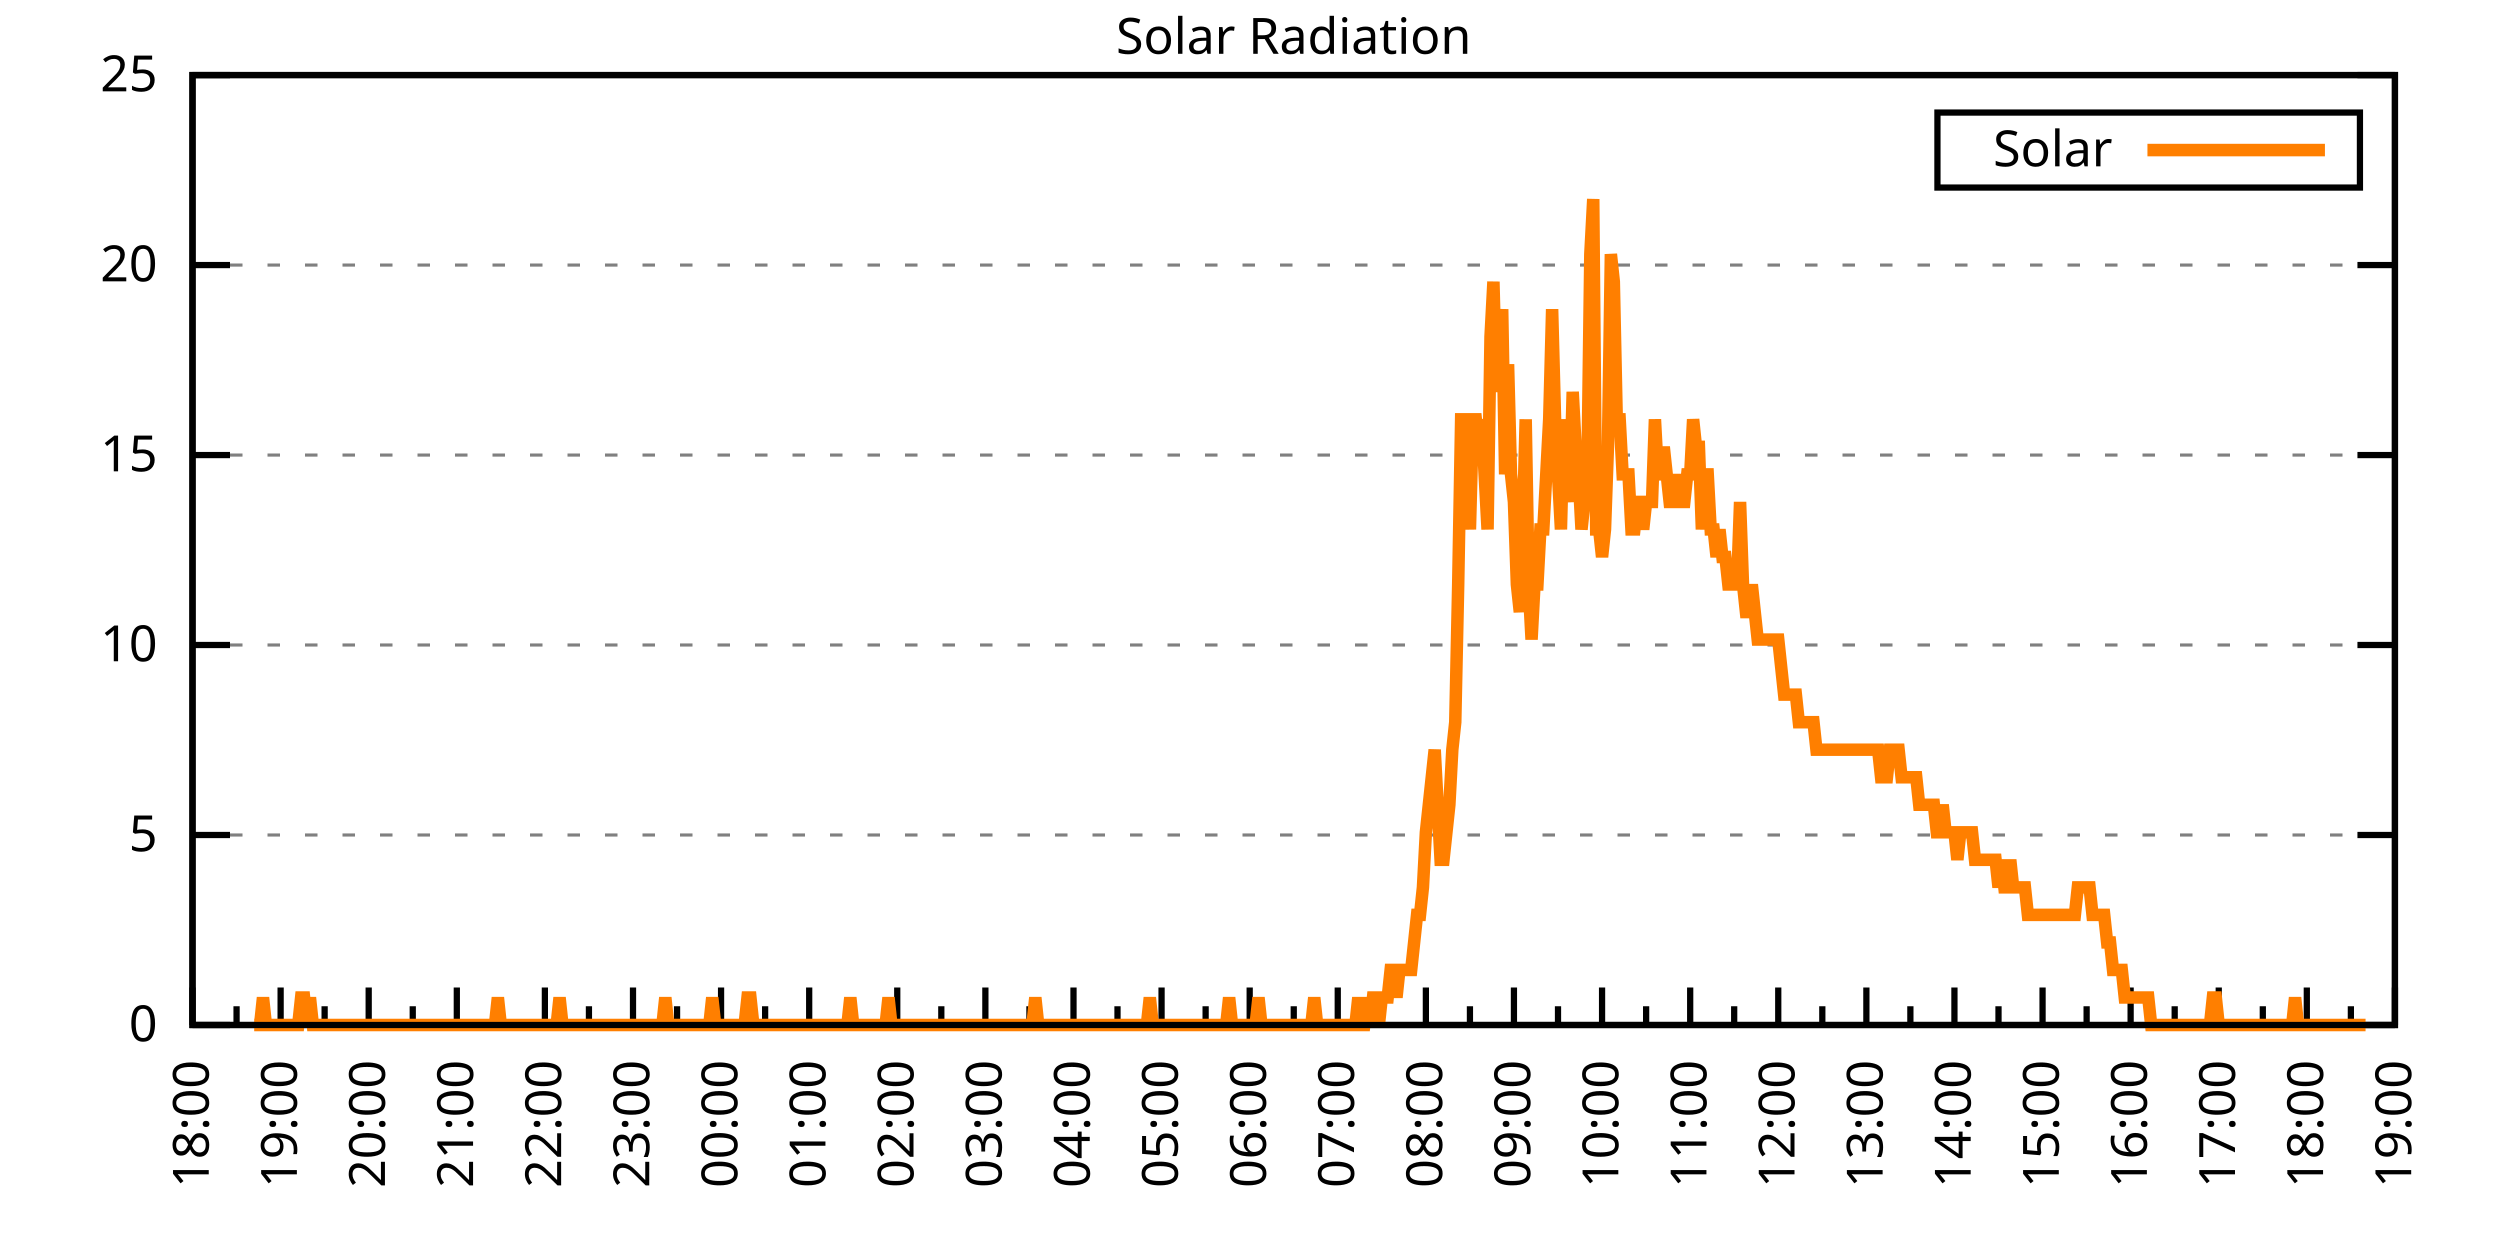
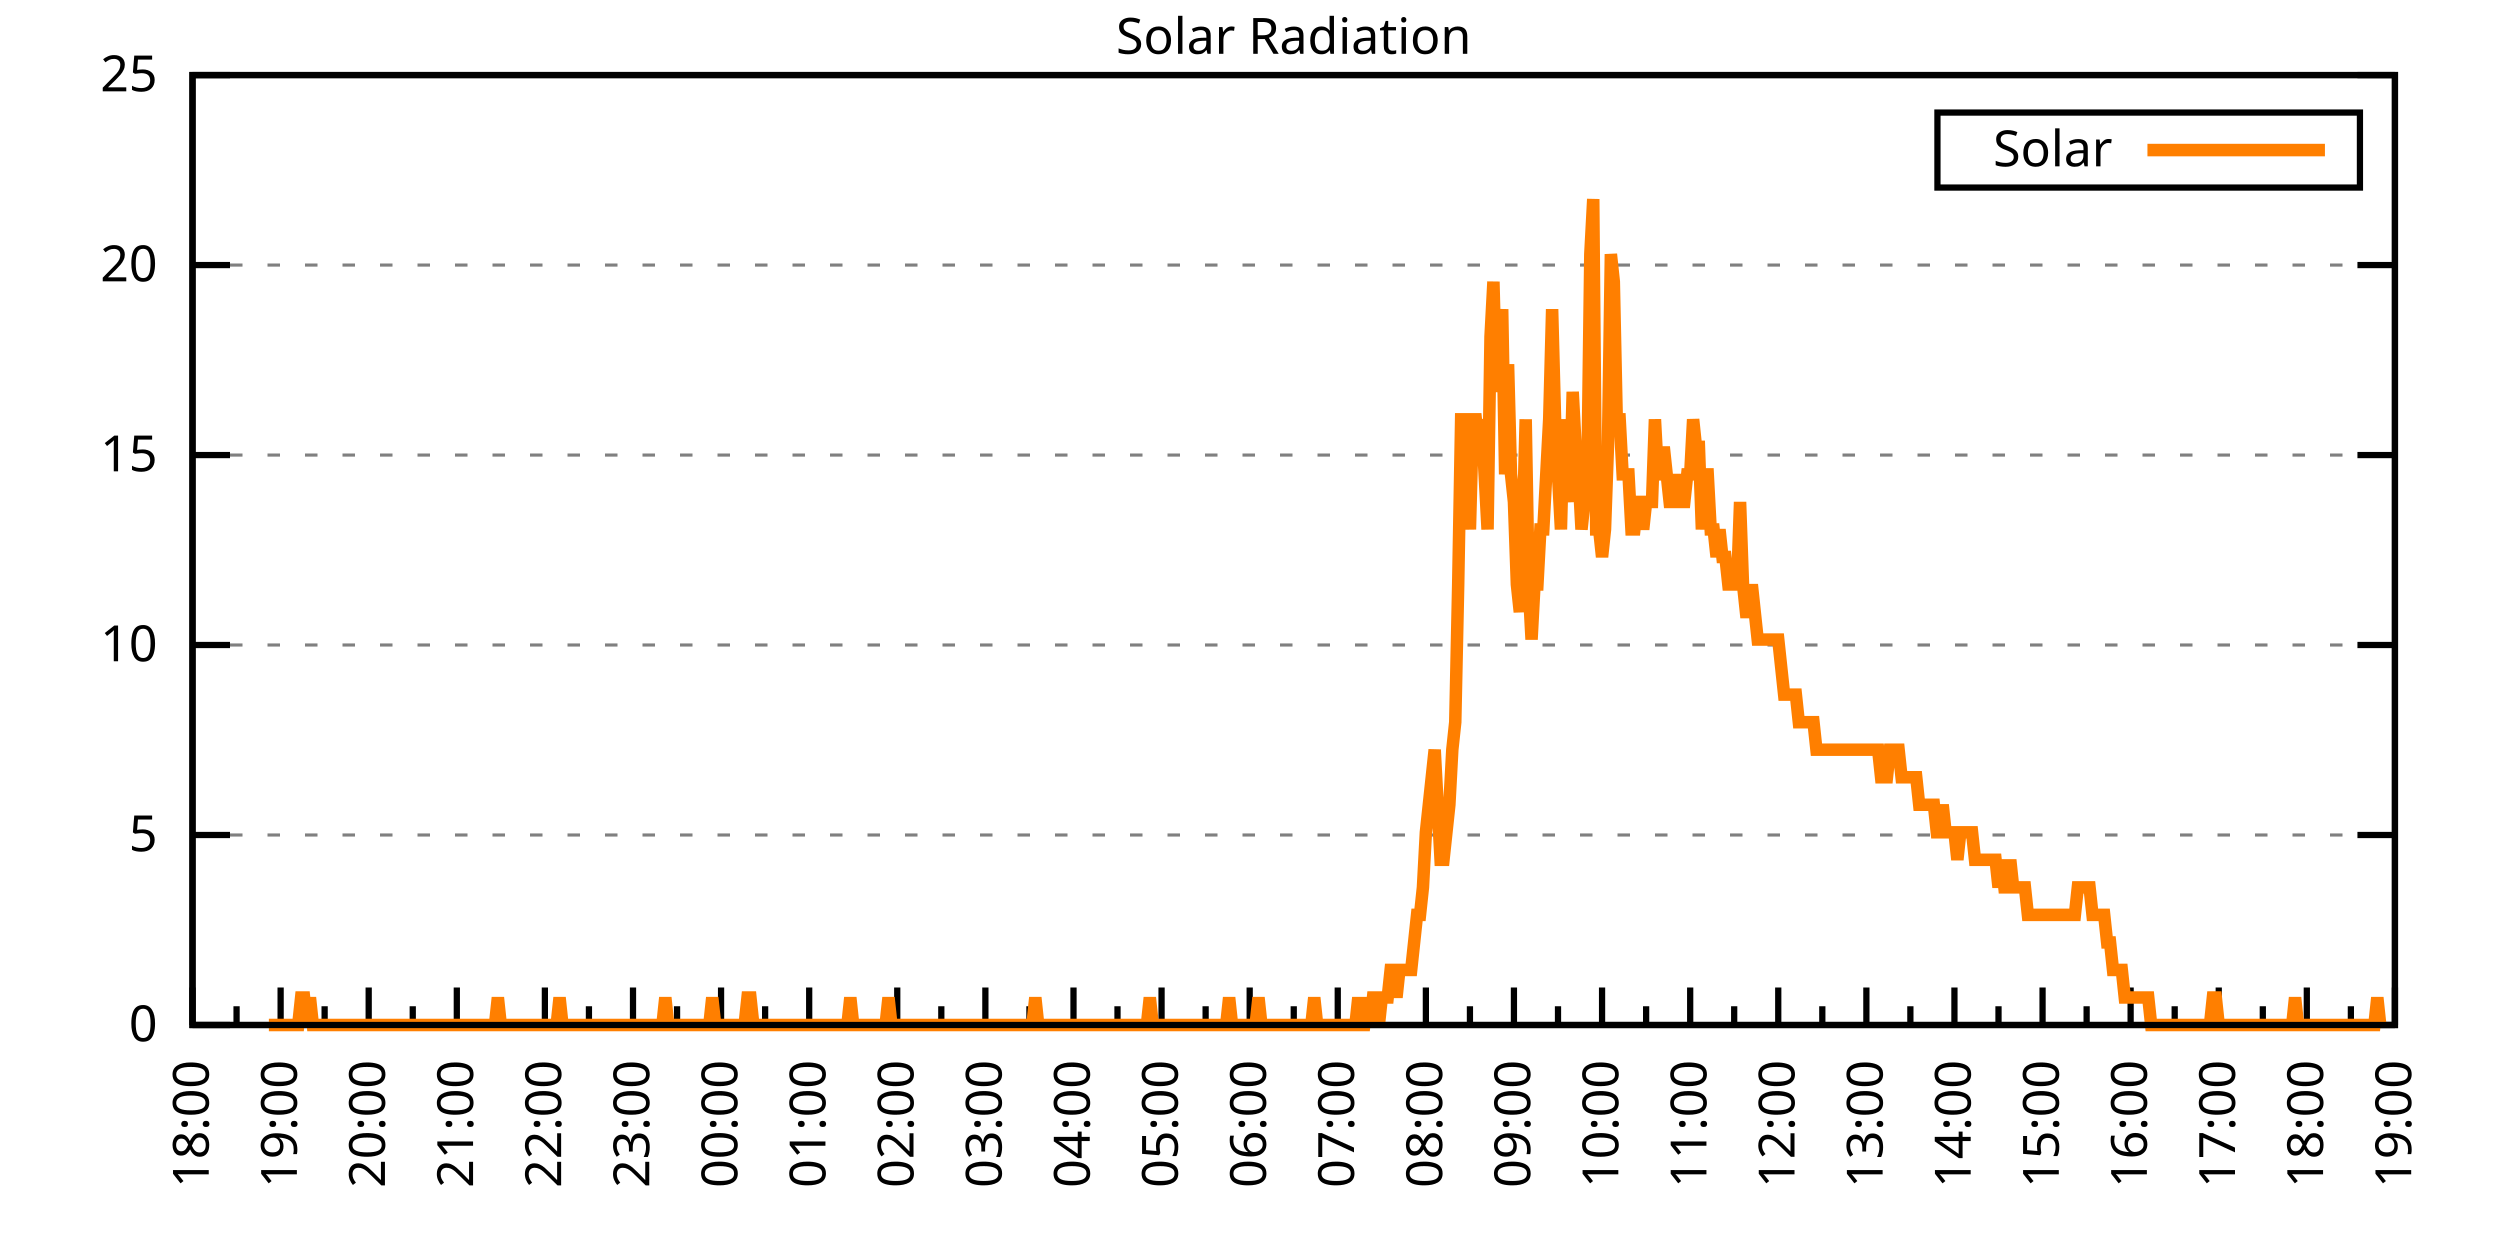
<svg xmlns="http://www.w3.org/2000/svg" xmlns:xlink="http://www.w3.org/1999/xlink" width="400" height="200" viewBox="0 0 400 200">
  <g id="gnuplot_canvas">
    <rect x="0" y="0" width="400" height="200" fill="none" />
    <defs>
      <circle id="gpDot" r="0.5" stroke-width="0.5" stroke="currentColor" />
      <path id="gpPt0" stroke-width="0.333" stroke="currentColor" d="M-1,0 h2 M0,-1 v2" />
      <path id="gpPt1" stroke-width="0.333" stroke="currentColor" d="M-1,-1 L1,1 M1,-1 L-1,1" />
      <path id="gpPt2" stroke-width="0.333" stroke="currentColor" d="M-1,0 L1,0 M0,-1 L0,1 M-1,-1 L1,1 M-1,1 L1,-1" />
      <rect id="gpPt3" stroke-width="0.333" stroke="currentColor" x="-1" y="-1" width="2" height="2" />
      <rect id="gpPt4" stroke-width="0.333" stroke="currentColor" fill="currentColor" x="-1" y="-1" width="2" height="2" />
      <circle id="gpPt5" stroke-width="0.333" stroke="currentColor" cx="0" cy="0" r="1" />
      <use xlink:href="#gpPt5" id="gpPt6" fill="currentColor" stroke="none" />
      <path id="gpPt7" stroke-width="0.333" stroke="currentColor" d="M0,-1.33 L-1.33,0.67 L1.33,0.67 z" />
      <use xlink:href="#gpPt7" id="gpPt8" fill="currentColor" stroke="none" />
      <use xlink:href="#gpPt7" id="gpPt9" stroke="currentColor" transform="rotate(180)" />
      <use xlink:href="#gpPt9" id="gpPt10" fill="currentColor" stroke="none" />
      <use xlink:href="#gpPt3" id="gpPt11" stroke="currentColor" transform="rotate(45)" />
      <use xlink:href="#gpPt11" id="gpPt12" fill="currentColor" stroke="none" />
      <path id="gpPt13" stroke-width="0.333" stroke="currentColor" d="M0,1.330 L1.265,0.411 L0.782,-1.067 L-0.782,-1.076 L-1.265,0.411 z" />
      <use xlink:href="#gpPt13" id="gpPt14" fill="currentColor" stroke="none" />
      <filter id="textbox" filterUnits="objectBoundingBox" x="0" y="0" height="1" width="1">
        <feFlood flood-color="white" flood-opacity="1" result="bgnd" />
        <feComposite in="SourceGraphic" in2="bgnd" operator="atop" />
      </filter>
      <filter id="greybox" filterUnits="objectBoundingBox" x="0" y="0" height="1" width="1">
        <feFlood flood-color="lightgrey" flood-opacity="1" result="grey" />
        <feComposite in="SourceGraphic" in2="grey" operator="atop" />
      </filter>
    </defs>
    <g fill="none" color="white" stroke="currentColor" stroke-width="1.00" stroke-linecap="butt" stroke-linejoin="miter">
</g>
    <g fill="none" color="black" stroke="currentColor" stroke-width="1.00" stroke-linecap="butt" stroke-linejoin="miter">
      <g stroke="none" shape-rendering="crispEdges">
        <polygon fill="rgb(255, 255, 255)" points="30.80,164.00 383.18,164.00 383.18,12.02 30.80,12.02 " />
      </g>
    </g>
    <g fill="none" color="black" stroke="currentColor" stroke-width="1.00" stroke-linecap="butt" stroke-linejoin="miter">
</g>
    <g fill="none" color="black" stroke="black" stroke-width="0.50" stroke-linecap="butt" stroke-linejoin="miter">
</g>
    <g fill="none" color="gray" stroke="currentColor" stroke-width="0.50" stroke-linecap="butt" stroke-linejoin="miter">
      <path stroke="gray" stroke-dasharray="2,4" class="gridline" d="M30.80,164.00 L383.19,164.00  " />
    </g>
    <g fill="none" color="gray" stroke="gray" stroke-width="1.00" stroke-linecap="butt" stroke-linejoin="miter">
</g>
    <g fill="none" color="black" stroke="currentColor" stroke-width="1.00" stroke-linecap="butt" stroke-linejoin="miter">
      <path stroke="black" d="M30.80,164.00 L36.80,164.00 M383.19,164.00 L377.19,164.00  " />
      <g transform="translate(25.20,166.60)" stroke="none" fill="black" font-family="Sans" font-size="8.00" text-anchor="end">
        <text>
          <tspan font-family="Sans"> 0</tspan>
        </text>
      </g>
    </g>
    <g fill="none" color="black" stroke="currentColor" stroke-width="1.00" stroke-linecap="butt" stroke-linejoin="miter">
</g>
    <g fill="none" color="black" stroke="black" stroke-width="0.50" stroke-linecap="butt" stroke-linejoin="miter">
</g>
    <g fill="none" color="gray" stroke="currentColor" stroke-width="0.50" stroke-linecap="butt" stroke-linejoin="miter">
      <path stroke="gray" stroke-dasharray="2,4" class="gridline" d="M30.80,133.60 L383.19,133.60  " />
    </g>
    <g fill="none" color="gray" stroke="gray" stroke-width="1.00" stroke-linecap="butt" stroke-linejoin="miter">
</g>
    <g fill="none" color="black" stroke="currentColor" stroke-width="1.00" stroke-linecap="butt" stroke-linejoin="miter">
      <path stroke="black" d="M30.80,133.60 L36.80,133.60 M383.19,133.60 L377.19,133.60  " />
      <g transform="translate(25.20,136.20)" stroke="none" fill="black" font-family="Sans" font-size="8.00" text-anchor="end">
        <text>
          <tspan font-family="Sans"> 5</tspan>
        </text>
      </g>
    </g>
    <g fill="none" color="black" stroke="currentColor" stroke-width="1.00" stroke-linecap="butt" stroke-linejoin="miter">
</g>
    <g fill="none" color="black" stroke="black" stroke-width="0.50" stroke-linecap="butt" stroke-linejoin="miter">
</g>
    <g fill="none" color="gray" stroke="currentColor" stroke-width="0.50" stroke-linecap="butt" stroke-linejoin="miter">
      <path stroke="gray" stroke-dasharray="2,4" class="gridline" d="M30.80,103.20 L383.19,103.20  " />
    </g>
    <g fill="none" color="gray" stroke="gray" stroke-width="1.00" stroke-linecap="butt" stroke-linejoin="miter">
</g>
    <g fill="none" color="black" stroke="currentColor" stroke-width="1.00" stroke-linecap="butt" stroke-linejoin="miter">
      <path stroke="black" d="M30.80,103.20 L36.80,103.20 M383.19,103.20 L377.19,103.20  " />
      <g transform="translate(25.20,105.80)" stroke="none" fill="black" font-family="Sans" font-size="8.00" text-anchor="end">
        <text>
          <tspan font-family="Sans"> 10</tspan>
        </text>
      </g>
    </g>
    <g fill="none" color="black" stroke="currentColor" stroke-width="1.00" stroke-linecap="butt" stroke-linejoin="miter">
</g>
    <g fill="none" color="black" stroke="black" stroke-width="0.50" stroke-linecap="butt" stroke-linejoin="miter">
</g>
    <g fill="none" color="gray" stroke="currentColor" stroke-width="0.50" stroke-linecap="butt" stroke-linejoin="miter">
      <path stroke="gray" stroke-dasharray="2,4" class="gridline" d="M30.80,72.81 L383.19,72.81  " />
    </g>
    <g fill="none" color="gray" stroke="gray" stroke-width="1.00" stroke-linecap="butt" stroke-linejoin="miter">
</g>
    <g fill="none" color="black" stroke="currentColor" stroke-width="1.00" stroke-linecap="butt" stroke-linejoin="miter">
      <path stroke="black" d="M30.80,72.81 L36.80,72.81 M383.19,72.81 L377.19,72.81  " />
      <g transform="translate(25.20,75.41)" stroke="none" fill="black" font-family="Sans" font-size="8.00" text-anchor="end">
        <text>
          <tspan font-family="Sans"> 15</tspan>
        </text>
      </g>
    </g>
    <g fill="none" color="black" stroke="currentColor" stroke-width="1.00" stroke-linecap="butt" stroke-linejoin="miter">
</g>
    <g fill="none" color="black" stroke="black" stroke-width="0.50" stroke-linecap="butt" stroke-linejoin="miter">
</g>
    <g fill="none" color="gray" stroke="currentColor" stroke-width="0.50" stroke-linecap="butt" stroke-linejoin="miter">
      <path stroke="gray" stroke-dasharray="2,4" class="gridline" d="M30.80,42.41 L383.19,42.41  " />
    </g>
    <g fill="none" color="gray" stroke="gray" stroke-width="1.00" stroke-linecap="butt" stroke-linejoin="miter">
</g>
    <g fill="none" color="black" stroke="currentColor" stroke-width="1.00" stroke-linecap="butt" stroke-linejoin="miter">
      <path stroke="black" d="M30.80,42.41 L36.80,42.41 M383.19,42.41 L377.19,42.41  " />
      <g transform="translate(25.20,45.01)" stroke="none" fill="black" font-family="Sans" font-size="8.00" text-anchor="end">
        <text>
          <tspan font-family="Sans"> 20</tspan>
        </text>
      </g>
    </g>
    <g fill="none" color="black" stroke="currentColor" stroke-width="1.00" stroke-linecap="butt" stroke-linejoin="miter">
</g>
    <g fill="none" color="black" stroke="black" stroke-width="0.50" stroke-linecap="butt" stroke-linejoin="miter">
</g>
    <g fill="none" color="gray" stroke="currentColor" stroke-width="0.50" stroke-linecap="butt" stroke-linejoin="miter">
      <path stroke="gray" stroke-dasharray="2,4" class="gridline" d="M30.80,12.01 L383.19,12.01  " />
    </g>
    <g fill="none" color="gray" stroke="gray" stroke-width="1.00" stroke-linecap="butt" stroke-linejoin="miter">
</g>
    <g fill="none" color="black" stroke="currentColor" stroke-width="1.00" stroke-linecap="butt" stroke-linejoin="miter">
      <path stroke="black" d="M30.80,12.01 L36.80,12.01 M383.19,12.01 L377.19,12.01  " />
      <g transform="translate(25.20,14.61)" stroke="none" fill="black" font-family="Sans" font-size="8.00" text-anchor="end">
        <text>
          <tspan font-family="Sans"> 25</tspan>
        </text>
      </g>
    </g>
    <g fill="none" color="black" stroke="currentColor" stroke-width="1.00" stroke-linecap="butt" stroke-linejoin="miter">
      <path stroke="black" d="M30.80,164.00 L30.80,158.00  " />
      <g transform="translate(33.40,169.60) rotate(270)" stroke="none" fill="black" font-family="Sans" font-size="8.00" text-anchor="end">
        <text>
          <tspan font-family="Sans">18:00</tspan>
        </text>
      </g>
    </g>
    <g fill="none" color="black" stroke="currentColor" stroke-width="1.00" stroke-linecap="butt" stroke-linejoin="miter">
      <path stroke="black" d="M37.85,164.00 L37.85,161.00 M44.90,164.00 L44.90,158.00  " />
      <g transform="translate(47.50,169.60) rotate(270)" stroke="none" fill="black" font-family="Sans" font-size="8.00" text-anchor="end">
        <text>
          <tspan font-family="Sans">19:00</tspan>
        </text>
      </g>
    </g>
    <g fill="none" color="black" stroke="currentColor" stroke-width="1.00" stroke-linecap="butt" stroke-linejoin="miter">
      <path stroke="black" d="M51.94,164.00 L51.94,161.00 M58.99,164.00 L58.99,158.00  " />
      <g transform="translate(61.59,169.60) rotate(270)" stroke="none" fill="black" font-family="Sans" font-size="8.00" text-anchor="end">
        <text>
          <tspan font-family="Sans">20:00</tspan>
        </text>
      </g>
    </g>
    <g fill="none" color="black" stroke="currentColor" stroke-width="1.00" stroke-linecap="butt" stroke-linejoin="miter">
      <path stroke="black" d="M66.04,164.00 L66.04,161.00 M73.09,164.00 L73.09,158.00  " />
      <g transform="translate(75.69,169.60) rotate(270)" stroke="none" fill="black" font-family="Sans" font-size="8.00" text-anchor="end">
        <text>
          <tspan font-family="Sans">21:00</tspan>
        </text>
      </g>
    </g>
    <g fill="none" color="black" stroke="currentColor" stroke-width="1.00" stroke-linecap="butt" stroke-linejoin="miter">
      <path stroke="black" d="M80.13,164.00 L80.13,161.00 M87.18,164.00 L87.18,158.00  " />
      <g transform="translate(89.78,169.60) rotate(270)" stroke="none" fill="black" font-family="Sans" font-size="8.00" text-anchor="end">
        <text>
          <tspan font-family="Sans">22:00</tspan>
        </text>
      </g>
    </g>
    <g fill="none" color="black" stroke="currentColor" stroke-width="1.00" stroke-linecap="butt" stroke-linejoin="miter">
      <path stroke="black" d="M94.23,164.00 L94.23,161.00 M101.28,164.00 L101.28,158.00  " />
      <g transform="translate(103.88,169.60) rotate(270)" stroke="none" fill="black" font-family="Sans" font-size="8.00" text-anchor="end">
        <text>
          <tspan font-family="Sans">23:00</tspan>
        </text>
      </g>
    </g>
    <g fill="none" color="black" stroke="currentColor" stroke-width="1.00" stroke-linecap="butt" stroke-linejoin="miter">
      <path stroke="black" d="M108.33,164.00 L108.33,161.00 M115.37,164.00 L115.37,158.00  " />
      <g transform="translate(117.97,169.60) rotate(270)" stroke="none" fill="black" font-family="Sans" font-size="8.00" text-anchor="end">
        <text>
          <tspan font-family="Sans">00:00</tspan>
        </text>
      </g>
    </g>
    <g fill="none" color="black" stroke="currentColor" stroke-width="1.00" stroke-linecap="butt" stroke-linejoin="miter">
      <path stroke="black" d="M122.42,164.00 L122.42,161.00 M129.47,164.00 L129.47,158.00  " />
      <g transform="translate(132.07,169.60) rotate(270)" stroke="none" fill="black" font-family="Sans" font-size="8.00" text-anchor="end">
        <text>
          <tspan font-family="Sans">01:00</tspan>
        </text>
      </g>
    </g>
    <g fill="none" color="black" stroke="currentColor" stroke-width="1.00" stroke-linecap="butt" stroke-linejoin="miter">
      <path stroke="black" d="M136.52,164.00 L136.52,161.00 M143.56,164.00 L143.56,158.00  " />
      <g transform="translate(146.16,169.60) rotate(270)" stroke="none" fill="black" font-family="Sans" font-size="8.00" text-anchor="end">
        <text>
          <tspan font-family="Sans">02:00</tspan>
        </text>
      </g>
    </g>
    <g fill="none" color="black" stroke="currentColor" stroke-width="1.00" stroke-linecap="butt" stroke-linejoin="miter">
      <path stroke="black" d="M150.61,164.00 L150.61,161.00 M157.66,164.00 L157.66,158.00  " />
      <g transform="translate(160.26,169.60) rotate(270)" stroke="none" fill="black" font-family="Sans" font-size="8.00" text-anchor="end">
        <text>
          <tspan font-family="Sans">03:00</tspan>
        </text>
      </g>
    </g>
    <g fill="none" color="black" stroke="currentColor" stroke-width="1.00" stroke-linecap="butt" stroke-linejoin="miter">
      <path stroke="black" d="M164.71,164.00 L164.71,161.00 M171.76,164.00 L171.76,158.00  " />
      <g transform="translate(174.36,169.60) rotate(270)" stroke="none" fill="black" font-family="Sans" font-size="8.00" text-anchor="end">
        <text>
          <tspan font-family="Sans">04:00</tspan>
        </text>
      </g>
    </g>
    <g fill="none" color="black" stroke="currentColor" stroke-width="1.00" stroke-linecap="butt" stroke-linejoin="miter">
      <path stroke="black" d="M178.80,164.00 L178.80,161.00 M185.85,164.00 L185.85,158.00  " />
      <g transform="translate(188.45,169.60) rotate(270)" stroke="none" fill="black" font-family="Sans" font-size="8.00" text-anchor="end">
        <text>
          <tspan font-family="Sans">05:00</tspan>
        </text>
      </g>
    </g>
    <g fill="none" color="black" stroke="currentColor" stroke-width="1.00" stroke-linecap="butt" stroke-linejoin="miter">
      <path stroke="black" d="M192.90,164.00 L192.90,161.00 M199.95,164.00 L199.95,158.00  " />
      <g transform="translate(202.55,169.60) rotate(270)" stroke="none" fill="black" font-family="Sans" font-size="8.00" text-anchor="end">
        <text>
          <tspan font-family="Sans">06:00</tspan>
        </text>
      </g>
    </g>
    <g fill="none" color="black" stroke="currentColor" stroke-width="1.00" stroke-linecap="butt" stroke-linejoin="miter">
      <path stroke="black" d="M207.00,164.00 L207.00,161.00 M214.04,164.00 L214.04,158.00  " />
      <g transform="translate(216.64,169.60) rotate(270)" stroke="none" fill="black" font-family="Sans" font-size="8.00" text-anchor="end">
        <text>
          <tspan font-family="Sans">07:00</tspan>
        </text>
      </g>
    </g>
    <g fill="none" color="black" stroke="currentColor" stroke-width="1.00" stroke-linecap="butt" stroke-linejoin="miter">
      <path stroke="black" d="M221.09,164.00 L221.09,161.00 M228.14,164.00 L228.14,158.00  " />
      <g transform="translate(230.74,169.60) rotate(270)" stroke="none" fill="black" font-family="Sans" font-size="8.00" text-anchor="end">
        <text>
          <tspan font-family="Sans">08:00</tspan>
        </text>
      </g>
    </g>
    <g fill="none" color="black" stroke="currentColor" stroke-width="1.00" stroke-linecap="butt" stroke-linejoin="miter">
      <path stroke="black" d="M235.19,164.00 L235.19,161.00 M242.23,164.00 L242.23,158.00  " />
      <g transform="translate(244.83,169.60) rotate(270)" stroke="none" fill="black" font-family="Sans" font-size="8.00" text-anchor="end">
        <text>
          <tspan font-family="Sans">09:00</tspan>
        </text>
      </g>
    </g>
    <g fill="none" color="black" stroke="currentColor" stroke-width="1.00" stroke-linecap="butt" stroke-linejoin="miter">
      <path stroke="black" d="M249.28,164.00 L249.28,161.00 M256.33,164.00 L256.33,158.00  " />
      <g transform="translate(258.93,169.60) rotate(270)" stroke="none" fill="black" font-family="Sans" font-size="8.00" text-anchor="end">
        <text>
          <tspan font-family="Sans">10:00</tspan>
        </text>
      </g>
    </g>
    <g fill="none" color="black" stroke="currentColor" stroke-width="1.00" stroke-linecap="butt" stroke-linejoin="miter">
      <path stroke="black" d="M263.38,164.00 L263.38,161.00 M270.43,164.00 L270.43,158.00  " />
      <g transform="translate(273.03,169.60) rotate(270)" stroke="none" fill="black" font-family="Sans" font-size="8.00" text-anchor="end">
        <text>
          <tspan font-family="Sans">11:00</tspan>
        </text>
      </g>
    </g>
    <g fill="none" color="black" stroke="currentColor" stroke-width="1.00" stroke-linecap="butt" stroke-linejoin="miter">
      <path stroke="black" d="M277.47,164.00 L277.47,161.00 M284.52,164.00 L284.52,158.00  " />
      <g transform="translate(287.12,169.60) rotate(270)" stroke="none" fill="black" font-family="Sans" font-size="8.00" text-anchor="end">
        <text>
          <tspan font-family="Sans">12:00</tspan>
        </text>
      </g>
    </g>
    <g fill="none" color="black" stroke="currentColor" stroke-width="1.00" stroke-linecap="butt" stroke-linejoin="miter">
      <path stroke="black" d="M291.57,164.00 L291.57,161.00 M298.62,164.00 L298.62,158.00  " />
      <g transform="translate(301.22,169.60) rotate(270)" stroke="none" fill="black" font-family="Sans" font-size="8.00" text-anchor="end">
        <text>
          <tspan font-family="Sans">13:00</tspan>
        </text>
      </g>
    </g>
    <g fill="none" color="black" stroke="currentColor" stroke-width="1.00" stroke-linecap="butt" stroke-linejoin="miter">
      <path stroke="black" d="M305.66,164.00 L305.66,161.00 M312.71,164.00 L312.71,158.00  " />
      <g transform="translate(315.31,169.60) rotate(270)" stroke="none" fill="black" font-family="Sans" font-size="8.00" text-anchor="end">
        <text>
          <tspan font-family="Sans">14:00</tspan>
        </text>
      </g>
    </g>
    <g fill="none" color="black" stroke="currentColor" stroke-width="1.00" stroke-linecap="butt" stroke-linejoin="miter">
      <path stroke="black" d="M319.76,164.00 L319.76,161.00 M326.81,164.00 L326.81,158.00  " />
      <g transform="translate(329.41,169.60) rotate(270)" stroke="none" fill="black" font-family="Sans" font-size="8.00" text-anchor="end">
        <text>
          <tspan font-family="Sans">15:00</tspan>
        </text>
      </g>
    </g>
    <g fill="none" color="black" stroke="currentColor" stroke-width="1.00" stroke-linecap="butt" stroke-linejoin="miter">
      <path stroke="black" d="M333.86,164.00 L333.86,161.00 M340.90,164.00 L340.90,158.00  " />
      <g transform="translate(343.50,169.60) rotate(270)" stroke="none" fill="black" font-family="Sans" font-size="8.00" text-anchor="end">
        <text>
          <tspan font-family="Sans">16:00</tspan>
        </text>
      </g>
    </g>
    <g fill="none" color="black" stroke="currentColor" stroke-width="1.00" stroke-linecap="butt" stroke-linejoin="miter">
      <path stroke="black" d="M347.95,164.00 L347.95,161.00 M355.00,164.00 L355.00,158.00  " />
      <g transform="translate(357.60,169.60) rotate(270)" stroke="none" fill="black" font-family="Sans" font-size="8.00" text-anchor="end">
        <text>
          <tspan font-family="Sans">17:00</tspan>
        </text>
      </g>
    </g>
    <g fill="none" color="black" stroke="currentColor" stroke-width="1.00" stroke-linecap="butt" stroke-linejoin="miter">
      <path stroke="black" d="M362.05,164.00 L362.05,161.00 M369.09,164.00 L369.09,158.00  " />
      <g transform="translate(371.69,169.60) rotate(270)" stroke="none" fill="black" font-family="Sans" font-size="8.00" text-anchor="end">
        <text>
          <tspan font-family="Sans">18:00</tspan>
        </text>
      </g>
    </g>
    <g fill="none" color="black" stroke="currentColor" stroke-width="1.00" stroke-linecap="butt" stroke-linejoin="miter">
      <path stroke="black" d="M376.14,164.00 L376.14,161.00 M383.19,164.00 L383.19,158.00  " />
      <g transform="translate(385.79,169.60) rotate(270)" stroke="none" fill="black" font-family="Sans" font-size="8.00" text-anchor="end">
        <text>
          <tspan font-family="Sans">19:00</tspan>
        </text>
      </g>
    </g>
    <g fill="none" color="black" stroke="currentColor" stroke-width="1.00" stroke-linecap="butt" stroke-linejoin="miter">
</g>
    <g fill="none" color="black" stroke="currentColor" stroke-width="1.00" stroke-linecap="butt" stroke-linejoin="miter">
      <path stroke="black" d="M30.80,12.01 L30.80,164.00 L383.19,164.00 L383.19,12.01 L30.80,12.01 Z  " />
    </g>
    <g fill="none" color="black" stroke="currentColor" stroke-width="1.00" stroke-linecap="butt" stroke-linejoin="miter">
      <g transform="translate(6.80,88.01) rotate(270)" stroke="none" fill="black" font-family="Sans" font-size="8.00" text-anchor="middle">
        <text />
      </g>
    </g>
    <g fill="none" color="black" stroke="currentColor" stroke-width="1.00" stroke-linecap="butt" stroke-linejoin="miter">
</g>
    <g fill="none" color="black" stroke="currentColor" stroke-width="1.00" stroke-linecap="butt" stroke-linejoin="miter">
      <path stroke="black" d="M309.99,30.01 L309.99,18.01 L377.59,18.01 L377.59,30.01 L309.99,30.01 Z  " />
    </g>
    <g id="Solar_Radiation_plot_1">
      <g fill="none" color="white" stroke="black" stroke-width="2.00" stroke-linecap="butt" stroke-linejoin="miter">
</g>
      <g fill="none" color="black" stroke="currentColor" stroke-width="2.00" stroke-linecap="butt" stroke-linejoin="miter">
        <g transform="translate(337.99,26.61)" stroke="none" fill="black" font-family="Sans" font-size="8.00" text-anchor="end">
          <text>
            <tspan font-family="Sans">Solar</tspan>
          </text>
        </g>
      </g>
      <g fill="none" color="black" stroke="currentColor" stroke-width="2.00" stroke-linecap="butt" stroke-linejoin="miter">
-         <path stroke="rgb(255, 127,   0)" d="M343.59,24.01 L371.99,24.01 M40.67,164.00 L41.14,164.00 L41.61,164.00 L42.08,159.60 L42.55,164.00 L43.02,164.00   L43.49,164.00 L43.96,164.00 L44.43,164.00 L44.90,164.00 L45.37,164.00 L45.84,164.00 L46.31,164.00 L46.78,164.00   L47.24,164.00 L47.71,164.00 L48.18,159.60 L48.65,159.60 L49.12,164.00 L49.59,159.60 L50.06,164.00 L50.53,164.00   L51.00,164.00 L51.47,164.00 L51.94,164.00 L52.41,164.00 L52.88,164.00 L53.35,164.00 L53.82,164.00 L54.29,164.00   L54.76,164.00 L55.23,164.00 L55.70,164.00 L56.17,164.00 L56.64,164.00 L57.11,164.00 L57.58,164.00 L58.05,164.00   L58.52,164.00 L58.99,164.00 L59.46,164.00 L59.93,164.00 L60.40,164.00 L60.87,164.00 L61.34,164.00 L61.81,164.00   L62.28,164.00 L62.75,164.00 L63.22,164.00 L63.69,164.00 L64.16,164.00 L64.63,164.00 L65.10,164.00 L65.57,164.00   L66.04,164.00 L66.51,164.00 L66.98,164.00 L67.45,164.00 L67.92,164.00 L68.39,164.00 L68.86,164.00 L69.33,164.00   L69.80,164.00 L70.27,164.00 L70.74,164.00 L71.21,164.00 L71.68,164.00 L72.15,164.00 L72.62,164.00 L73.09,164.00   L73.56,164.00 L74.03,164.00 L74.50,164.00 L74.97,164.00 L75.44,164.00 L75.91,164.00 L76.38,164.00 L76.85,164.00   L77.32,164.00 L77.79,164.00 L78.26,164.00 L78.73,164.00 L79.19,164.00 L79.66,159.60 L80.13,164.00 L80.60,164.00   L81.07,164.00 L81.54,164.00 L82.01,164.00 L82.48,164.00 L82.95,164.00 L83.42,164.00 L83.89,164.00 L84.36,164.00   L84.83,164.00 L85.30,164.00 L85.77,164.00 L86.24,164.00 L86.71,164.00 L87.18,164.00 L87.65,164.00 L88.12,164.00   L88.59,164.00 L89.06,164.00 L89.53,159.60 L90.00,164.00 L90.47,164.00 L90.94,164.00 L91.41,164.00 L91.88,164.00   L92.35,164.00 L92.82,164.00 L93.29,164.00 L93.76,164.00 L94.23,164.00 L94.70,164.00 L95.17,164.00 L95.64,164.00   L96.11,164.00 L96.58,164.00 L97.05,164.00 L97.52,164.00 L97.99,164.00 L98.46,164.00 L98.93,164.00 L99.40,164.00   L99.87,164.00 L100.34,164.00 L100.81,164.00 L101.28,164.00 L101.75,164.00 L102.22,164.00 L102.69,164.00 L103.16,164.00   L103.63,164.00 L104.10,164.00 L104.57,164.00 L105.04,164.00 L105.51,164.00 L105.98,164.00 L106.45,159.60 L106.92,164.00   L107.39,164.00 L107.86,164.00 L108.33,164.00 L108.80,164.00 L109.27,164.00 L109.74,164.00 L110.21,164.00 L110.68,164.00   L111.14,164.00 L111.61,164.00 L112.08,164.00 L112.55,164.00 L113.02,164.00 L113.49,164.00 L113.96,159.60 L114.43,164.00   L114.90,164.00 L115.37,164.00 L115.84,164.00 L116.31,164.00 L116.78,164.00 L117.25,164.00 L117.72,164.00 L118.19,164.00   L118.66,164.00 L119.13,164.00 L119.60,159.60 L120.07,159.60 L120.54,164.00 L121.01,164.00 L121.48,164.00 L121.95,164.00   L122.42,164.00 L122.89,164.00 L123.36,164.00 L123.83,164.00 L124.30,164.00 L124.77,164.00 L125.24,164.00 L125.71,164.00   L126.18,164.00 L126.65,164.00 L127.12,164.00 L127.59,164.00 L128.06,164.00 L128.53,164.00 L129.00,164.00 L129.47,164.00   L129.94,164.00 L130.41,164.00 L130.88,164.00 L131.35,164.00 L131.82,164.00 L132.29,164.00 L132.76,164.00 L133.23,164.00   L133.70,164.00 L134.17,164.00 L134.64,164.00 L135.11,164.00 L135.58,164.00 L136.05,159.60 L136.52,164.00 L136.99,164.00   L137.46,164.00 L137.93,164.00 L138.40,164.00 L138.87,164.00 L139.34,164.00 L139.81,164.00 L140.28,164.00 L140.75,164.00   L141.22,164.00 L141.69,164.00 L142.16,159.60 L142.63,164.00 L143.09,164.00 L143.56,164.00 L144.03,164.00 L144.50,164.00   L144.97,164.00 L145.44,164.00 L145.91,164.00 L146.38,164.00 L146.85,164.00 L147.32,164.00 L147.79,164.00 L148.26,164.00   L148.73,164.00 L149.20,164.00 L149.67,164.00 L150.14,164.00 L150.61,164.00 L151.08,164.00 L151.55,164.00 L152.02,164.00   L152.49,164.00 L152.96,164.00 L153.43,164.00 L153.90,164.00 L154.37,164.00 L154.84,164.00 L155.31,164.00 L155.78,164.00   L156.25,164.00 L156.72,164.00 L157.19,164.00 L157.66,164.00 L158.13,164.00 L158.60,164.00 L159.07,164.00 L159.54,164.00   L160.01,164.00 L160.48,164.00 L160.95,164.00 L161.42,164.00 L161.89,164.00 L162.36,164.00 L162.83,164.00 L163.30,164.00   L163.77,164.00 L164.24,164.00 L164.71,164.00 L165.18,164.00 L165.65,159.60 L166.12,164.00 L166.59,164.00 L167.06,164.00   L167.53,164.00 L168.00,164.00 L168.47,164.00 L168.94,164.00 L169.41,164.00 L169.88,164.00 L170.35,164.00 L170.82,164.00   L171.29,164.00 L171.76,164.00 L172.23,164.00 L172.70,164.00 L173.17,164.00 L173.64,164.00 L174.11,164.00 L174.58,164.00   L175.04,164.00 L175.51,164.00 L175.98,164.00 L176.45,164.00 L176.92,164.00 L177.39,164.00 L177.86,164.00 L178.33,164.00   L178.80,164.00 L179.27,164.00 L179.74,164.00 L180.21,164.00 L180.68,164.00 L181.15,164.00 L181.62,164.00 L182.09,164.00   L182.56,164.00 L183.03,164.00 L183.50,164.00 L183.97,159.60 L184.44,164.00 L184.91,164.00 L185.38,164.00 L185.85,164.00   L186.32,164.00 L186.79,164.00 L187.26,164.00 L187.73,164.00 L188.20,164.00 L188.67,164.00 L189.14,164.00 L189.61,164.00   L190.08,164.00 L190.55,164.00 L191.02,164.00 L191.49,164.00 L191.96,164.00 L192.43,164.00 L192.90,164.00 L193.37,164.00   L193.84,164.00 L194.31,164.00 L194.78,164.00 L195.25,164.00 L195.72,164.00 L196.19,164.00 L196.66,159.60 L197.13,164.00   L197.60,164.00 L198.07,164.00 L198.54,164.00 L199.01,164.00 L199.48,164.00 L199.95,164.00 L200.42,164.00 L200.89,164.00   L201.36,159.60 L201.83,164.00 L202.30,164.00 L202.77,164.00 L203.24,164.00 L203.71,164.00 L204.18,164.00 L204.65,164.00   L205.12,164.00 L205.59,164.00 L206.06,164.00 L206.53,164.00 L207.00,164.00 L207.46,164.00 L207.93,164.00 L208.40,164.00   L208.87,164.00 L209.34,164.00 L209.81,164.00 L210.28,159.60 L210.75,164.00 L211.22,164.00 L211.69,164.00 L212.16,164.00   L212.63,164.00 L213.10,164.00 L213.57,164.00 L214.04,164.00 L214.51,164.00 L214.98,164.00 L215.45,164.00 L215.92,164.00   L216.39,164.00 L216.86,164.00 L217.33,159.60 L217.80,164.00 L218.27,164.00 L218.74,159.60 L219.21,164.00 L219.68,159.60   L220.15,159.60 L220.62,164.00 L221.09,159.60 L221.56,159.60 L222.03,159.60 L222.50,155.19 L222.97,155.19 L223.44,159.60   L223.91,155.19 L224.38,155.19 L224.85,155.19 L225.32,155.19 L225.79,155.19 L226.26,150.79 L226.73,146.38 L227.20,146.38   L227.67,141.98 L228.14,133.17 L228.61,128.76 L229.08,124.36 L229.55,119.95 L230.02,128.76 L230.49,137.57 L230.96,137.57   L231.43,133.17 L231.90,128.76 L232.37,119.95 L232.84,115.55 L233.31,93.52 L233.78,67.09 L234.25,67.09 L234.72,75.90   L235.19,84.71 L235.66,67.09 L236.13,67.09 L236.60,71.50 L237.07,67.09 L237.54,75.90 L238.01,84.71 L238.48,53.88   L238.95,45.07 L239.41,62.69 L239.88,58.28 L240.35,49.47 L240.82,75.90 L241.29,58.28 L241.76,75.90 L242.23,80.31   L242.70,93.52 L243.17,97.93 L243.64,84.71 L244.11,67.09 L244.58,93.52 L245.05,102.33 L245.52,93.52 L245.99,93.52   L246.46,84.71 L246.93,84.71 L247.40,75.90 L247.87,67.09 L248.34,49.47 L248.81,67.09 L249.28,75.90 L249.75,84.71   L250.22,67.09 L250.69,75.90 L251.16,80.31 L251.63,62.69 L252.10,71.50 L252.57,75.90 L253.04,84.71 L253.51,80.31   L253.98,75.90 L254.45,40.66 L254.92,31.85 L255.39,84.71 L255.86,84.71 L256.33,89.12 L256.80,84.71 L257.27,71.50   L257.74,40.66 L258.21,45.07 L258.68,67.09 L259.15,67.09 L259.62,75.90 L260.09,75.90 L260.56,75.90 L261.03,84.71   L261.50,84.71 L261.97,80.31 L262.44,80.31 L262.91,84.71 L263.38,80.31 L263.85,80.31 L264.32,80.31 L264.79,67.09   L265.26,75.90 L265.73,75.90 L266.20,71.50 L266.67,75.90 L267.14,80.31 L267.61,80.31 L268.08,75.90 L268.55,80.31   L269.02,80.31 L269.49,80.31 L269.96,75.90 L270.43,75.90 L270.90,67.09 L271.36,71.50 L271.83,71.50 L272.30,84.71   L272.77,75.90 L273.24,75.90 L273.71,84.71 L274.18,84.71 L274.65,89.12 L275.12,84.71 L275.59,89.12 L276.06,89.12   L276.53,93.52 L277.00,93.52 L277.47,93.52 L277.94,93.52 L278.41,80.31 L278.88,93.52 L279.35,97.93 L279.82,97.93   L280.29,93.52 L280.76,97.93 L281.23,102.33 L281.70,102.33 L282.17,102.33 L282.64,102.33 L283.11,102.33 L283.58,102.33   L284.05,102.33 L284.52,102.33 L284.99,106.74 L285.46,111.14 L285.93,111.14 L286.40,111.14 L286.87,111.14 L287.34,111.14   L287.81,115.55 L288.28,115.55 L288.75,115.55 L289.22,115.55 L289.69,115.55 L290.16,115.55 L290.63,119.95 L291.10,119.95   L291.57,119.95 L292.04,119.95 L292.51,119.95 L292.98,119.95 L293.45,119.95 L293.92,119.95 L294.39,119.95 L294.86,119.95   L295.33,119.95 L295.80,119.95 L296.27,119.95 L296.74,119.95 L297.21,119.95 L297.68,119.95 L298.15,119.95 L298.62,119.95   L299.09,119.95 L299.56,119.95 L300.03,119.95 L300.50,119.95 L300.97,124.36 L301.44,124.36 L301.91,124.36 L302.38,119.95   L302.85,119.95 L303.31,119.95 L303.78,119.95 L304.25,124.36 L304.72,124.36 L305.19,124.36 L305.66,124.36 L306.13,124.36   L306.60,124.36 L307.07,128.76 L307.54,128.76 L308.01,128.76 L308.48,128.76 L308.95,128.76 L309.42,128.76 L309.89,133.17   L310.36,133.17 L310.83,128.76 L311.30,133.17 L311.77,133.17 L312.24,133.17 L312.71,133.17 L313.18,137.57 L313.65,133.17   L314.12,133.17 L314.59,133.17 L315.06,133.17 L315.53,133.17 L316.00,137.57 L316.47,137.57 L316.94,137.57 L317.41,137.57   L317.88,137.57 L318.35,137.57 L318.82,137.57 L319.29,137.57 L319.76,141.98 L320.23,137.57 L320.70,141.98 L321.17,141.98   L321.64,137.57 L322.11,141.98 L322.58,141.98 L323.05,141.98 L323.52,141.98 L323.99,141.98 L324.46,146.38 L324.93,146.38   L325.40,146.38 L325.87,146.38 L326.34,146.38 L326.81,146.38 L327.28,146.38 L327.75,146.38 L328.22,146.38 L328.69,146.38   L329.16,146.38 L329.63,146.38 L330.10,146.38 L330.57,146.38 L331.04,146.38 L331.51,146.38 L331.98,146.38 L332.45,141.98   L332.92,141.98 L333.39,141.98 L333.86,141.98 L334.33,141.98 L334.80,146.38 L335.26,146.38 L335.73,146.38 L336.20,146.38   L336.67,146.38 L337.14,150.79 L337.61,150.79 L338.08,155.19 L338.55,155.19 L339.02,155.19 L339.49,155.19 L339.96,159.60   L340.43,159.60 L340.90,159.60 L341.37,159.60 L341.84,159.60 L342.31,159.60 L342.78,159.60 L343.25,159.60 L343.72,159.60   L344.19,164.00 L344.66,164.00 L345.13,164.00 L345.60,164.00 L346.07,164.00 L346.54,164.00 L347.01,164.00 L347.48,164.00   L347.95,164.00 L348.42,164.00 L348.89,164.00 L349.36,164.00 L349.83,164.00 L350.30,164.00 L350.77,164.00 L351.24,164.00   L351.71,164.00 L352.18,164.00 L352.65,164.00 L353.12,164.00 L353.59,164.00 L354.06,159.60 L354.53,159.60 L355.00,164.00   L355.47,164.00 L355.94,164.00 L356.41,164.00 L356.88,164.00 L357.35,164.00 L357.82,164.00 L358.29,164.00 L358.76,164.00   L359.23,164.00 L359.70,164.00 L360.17,164.00 L360.64,164.00 L361.11,164.00 L361.58,164.00 L362.05,164.00 L362.52,164.00   L362.99,164.00 L363.46,164.00 L363.93,164.00 L364.40,164.00 L364.87,164.00 L365.34,164.00 L365.81,164.00 L366.28,164.00   L366.75,164.00 L367.21,159.60 L367.68,164.00 L368.15,164.00 L368.62,164.00 L369.09,164.00 L369.56,164.00 L370.03,164.00   L370.50,164.00 L370.97,164.00 L371.44,164.00 L371.91,164.00 L372.38,164.00 L372.85,164.00 L373.32,164.00 L373.79,164.00   L374.26,164.00 L374.73,164.00 L375.20,164.00 L375.67,164.00 L376.14,164.00 L376.61,164.00 L377.08,164.00 L377.55,164.00   L378.02,164.00 L378.49,164.00  " />
+         <path stroke="rgb(255, 127,   0)" d="M343.59,24.01 L371.99,24.01 M43.02,164.00 L43.49,164.00 L43.96,164.00 L44.43,164.00 L44.90,164.00 L45.37,164.00   L45.84,164.00 L46.31,164.00 L46.78,164.00 L47.24,164.00 L47.71,164.00 L48.18,159.60 L48.65,159.60 L49.12,164.00   L49.59,159.60 L50.06,164.00 L50.53,164.00 L51.00,164.00 L51.47,164.00 L51.94,164.00 L52.41,164.00 L52.88,164.00   L53.35,164.00 L53.82,164.00 L54.29,164.00 L54.76,164.00 L55.23,164.00 L55.70,164.00 L56.17,164.00 L56.64,164.00   L57.11,164.00 L57.58,164.00 L58.05,164.00 L58.52,164.00 L58.99,164.00 L59.46,164.00 L59.93,164.00 L60.40,164.00   L60.87,164.00 L61.34,164.00 L61.81,164.00 L62.28,164.00 L62.75,164.00 L63.22,164.00 L63.69,164.00 L64.16,164.00   L64.63,164.00 L65.10,164.00 L65.57,164.00 L66.04,164.00 L66.51,164.00 L66.98,164.00 L67.45,164.00 L67.92,164.00   L68.39,164.00 L68.86,164.00 L69.33,164.00 L69.80,164.00 L70.27,164.00 L70.74,164.00 L71.21,164.00 L71.68,164.00   L72.15,164.00 L72.62,164.00 L73.09,164.00 L73.56,164.00 L74.03,164.00 L74.50,164.00 L74.97,164.00 L75.44,164.00   L75.91,164.00 L76.38,164.00 L76.85,164.00 L77.32,164.00 L77.79,164.00 L78.26,164.00 L78.73,164.00 L79.19,164.00   L79.66,159.60 L80.13,164.00 L80.60,164.00 L81.07,164.00 L81.54,164.00 L82.01,164.00 L82.48,164.00 L82.95,164.00   L83.42,164.00 L83.89,164.00 L84.36,164.00 L84.83,164.00 L85.30,164.00 L85.77,164.00 L86.24,164.00 L86.71,164.00   L87.18,164.00 L87.65,164.00 L88.12,164.00 L88.59,164.00 L89.06,164.00 L89.53,159.60 L90.00,164.00 L90.47,164.00   L90.94,164.00 L91.41,164.00 L91.88,164.00 L92.35,164.00 L92.82,164.00 L93.29,164.00 L93.76,164.00 L94.23,164.00   L94.70,164.00 L95.17,164.00 L95.64,164.00 L96.11,164.00 L96.58,164.00 L97.05,164.00 L97.52,164.00 L97.99,164.00   L98.46,164.00 L98.93,164.00 L99.40,164.00 L99.87,164.00 L100.34,164.00 L100.81,164.00 L101.28,164.00 L101.75,164.00   L102.22,164.00 L102.69,164.00 L103.16,164.00 L103.63,164.00 L104.10,164.00 L104.57,164.00 L105.04,164.00 L105.51,164.00   L105.98,164.00 L106.45,159.60 L106.92,164.00 L107.39,164.00 L107.86,164.00 L108.33,164.00 L108.80,164.00 L109.27,164.00   L109.74,164.00 L110.21,164.00 L110.68,164.00 L111.14,164.00 L111.61,164.00 L112.08,164.00 L112.55,164.00 L113.02,164.00   L113.49,164.00 L113.96,159.60 L114.43,164.00 L114.90,164.00 L115.37,164.00 L115.84,164.00 L116.31,164.00 L116.78,164.00   L117.25,164.00 L117.72,164.00 L118.19,164.00 L118.66,164.00 L119.13,164.00 L119.60,159.60 L120.07,159.60 L120.54,164.00   L121.01,164.00 L121.48,164.00 L121.95,164.00 L122.42,164.00 L122.89,164.00 L123.36,164.00 L123.83,164.00 L124.30,164.00   L124.77,164.00 L125.24,164.00 L125.71,164.00 L126.18,164.00 L126.65,164.00 L127.12,164.00 L127.59,164.00 L128.06,164.00   L128.53,164.00 L129.00,164.00 L129.47,164.00 L129.94,164.00 L130.41,164.00 L130.88,164.00 L131.35,164.00 L131.82,164.00   L132.29,164.00 L132.76,164.00 L133.23,164.00 L133.70,164.00 L134.17,164.00 L134.64,164.00 L135.11,164.00 L135.58,164.00   L136.05,159.60 L136.52,164.00 L136.99,164.00 L137.46,164.00 L137.93,164.00 L138.40,164.00 L138.87,164.00 L139.34,164.00   L139.81,164.00 L140.28,164.00 L140.75,164.00 L141.22,164.00 L141.69,164.00 L142.16,159.60 L142.63,164.00 L143.09,164.00   L143.56,164.00 L144.03,164.00 L144.50,164.00 L144.97,164.00 L145.44,164.00 L145.91,164.00 L146.38,164.00 L146.85,164.00   L147.32,164.00 L147.79,164.00 L148.26,164.00 L148.73,164.00 L149.20,164.00 L149.67,164.00 L150.14,164.00 L150.61,164.00   L151.08,164.00 L151.55,164.00 L152.02,164.00 L152.49,164.00 L152.96,164.00 L153.43,164.00 L153.90,164.00 L154.37,164.00   L154.84,164.00 L155.31,164.00 L155.78,164.00 L156.25,164.00 L156.72,164.00 L157.19,164.00 L157.66,164.00 L158.13,164.00   L158.60,164.00 L159.07,164.00 L159.54,164.00 L160.01,164.00 L160.48,164.00 L160.95,164.00 L161.42,164.00 L161.89,164.00   L162.36,164.00 L162.83,164.00 L163.30,164.00 L163.77,164.00 L164.24,164.00 L164.71,164.00 L165.18,164.00 L165.65,159.60   L166.12,164.00 L166.59,164.00 L167.06,164.00 L167.53,164.00 L168.00,164.00 L168.47,164.00 L168.94,164.00 L169.41,164.00   L169.88,164.00 L170.35,164.00 L170.82,164.00 L171.29,164.00 L171.76,164.00 L172.23,164.00 L172.70,164.00 L173.17,164.00   L173.64,164.00 L174.11,164.00 L174.58,164.00 L175.04,164.00 L175.51,164.00 L175.98,164.00 L176.45,164.00 L176.92,164.00   L177.39,164.00 L177.86,164.00 L178.33,164.00 L178.80,164.00 L179.27,164.00 L179.74,164.00 L180.21,164.00 L180.68,164.00   L181.15,164.00 L181.62,164.00 L182.09,164.00 L182.56,164.00 L183.03,164.00 L183.50,164.00 L183.97,159.60 L184.44,164.00   L184.91,164.00 L185.38,164.00 L185.85,164.00 L186.32,164.00 L186.79,164.00 L187.26,164.00 L187.73,164.00 L188.20,164.00   L188.67,164.00 L189.14,164.00 L189.61,164.00 L190.08,164.00 L190.55,164.00 L191.02,164.00 L191.49,164.00 L191.96,164.00   L192.43,164.00 L192.90,164.00 L193.37,164.00 L193.84,164.00 L194.31,164.00 L194.78,164.00 L195.25,164.00 L195.72,164.00   L196.19,164.00 L196.66,159.60 L197.13,164.00 L197.60,164.00 L198.07,164.00 L198.54,164.00 L199.01,164.00 L199.48,164.00   L199.95,164.00 L200.42,164.00 L200.89,164.00 L201.36,159.60 L201.83,164.00 L202.30,164.00 L202.77,164.00 L203.24,164.00   L203.71,164.00 L204.18,164.00 L204.65,164.00 L205.12,164.00 L205.59,164.00 L206.06,164.00 L206.53,164.00 L207.00,164.00   L207.46,164.00 L207.93,164.00 L208.40,164.00 L208.87,164.00 L209.34,164.00 L209.81,164.00 L210.28,159.60 L210.75,164.00   L211.22,164.00 L211.69,164.00 L212.16,164.00 L212.63,164.00 L213.10,164.00 L213.57,164.00 L214.04,164.00 L214.51,164.00   L214.98,164.00 L215.45,164.00 L215.92,164.00 L216.39,164.00 L216.86,164.00 L217.33,159.60 L217.80,164.00 L218.27,164.00   L218.74,159.60 L219.21,164.00 L219.68,159.60 L220.15,159.60 L220.62,164.00 L221.09,159.60 L221.56,159.60 L222.03,159.60   L222.50,155.19 L222.97,155.19 L223.44,159.60 L223.91,155.19 L224.38,155.19 L224.85,155.19 L225.32,155.19 L225.79,155.19   L226.26,150.79 L226.73,146.38 L227.20,146.38 L227.67,141.98 L228.14,133.17 L228.61,128.76 L229.08,124.36 L229.55,119.95   L230.02,128.76 L230.49,137.57 L230.96,137.57 L231.43,133.17 L231.90,128.76 L232.37,119.95 L232.84,115.55 L233.31,93.52   L233.78,67.09 L234.25,67.09 L234.72,75.90 L235.19,84.71 L235.66,67.09 L236.13,67.09 L236.60,71.50 L237.07,67.09   L237.54,75.90 L238.01,84.71 L238.48,53.88 L238.95,45.07 L239.41,62.69 L239.88,58.28 L240.35,49.47 L240.82,75.90   L241.29,58.28 L241.76,75.90 L242.23,80.31 L242.70,93.52 L243.17,97.93 L243.64,84.71 L244.11,67.09 L244.58,93.52   L245.05,102.33 L245.52,93.52 L245.99,93.52 L246.46,84.71 L246.93,84.71 L247.40,75.90 L247.87,67.09 L248.34,49.47   L248.81,67.09 L249.28,75.90 L249.75,84.71 L250.22,67.09 L250.69,75.90 L251.16,80.31 L251.63,62.69 L252.10,71.50   L252.57,75.90 L253.04,84.71 L253.51,80.31 L253.98,75.90 L254.45,40.66 L254.92,31.85 L255.39,84.71 L255.86,84.71   L256.33,89.12 L256.80,84.71 L257.27,71.50 L257.74,40.66 L258.21,45.07 L258.68,67.09 L259.15,67.09 L259.62,75.90   L260.09,75.90 L260.56,75.90 L261.03,84.71 L261.50,84.71 L261.97,80.31 L262.44,80.31 L262.91,84.71 L263.38,80.31   L263.85,80.31 L264.32,80.31 L264.79,67.09 L265.26,75.90 L265.73,75.90 L266.20,71.50 L266.67,75.90 L267.14,80.31   L267.61,80.31 L268.08,75.90 L268.55,80.31 L269.02,80.31 L269.49,80.31 L269.96,75.90 L270.43,75.90 L270.90,67.09   L271.36,71.50 L271.83,71.50 L272.30,84.71 L272.77,75.90 L273.24,75.90 L273.71,84.71 L274.18,84.71 L274.65,89.12   L275.12,84.71 L275.59,89.12 L276.06,89.12 L276.53,93.52 L277.00,93.52 L277.47,93.52 L277.94,93.52 L278.41,80.31   L278.88,93.52 L279.35,97.93 L279.82,97.93 L280.29,93.52 L280.76,97.93 L281.23,102.33 L281.70,102.33 L282.17,102.33   L282.64,102.33 L283.11,102.33 L283.58,102.33 L284.05,102.33 L284.52,102.33 L284.99,106.74 L285.46,111.14 L285.93,111.14   L286.40,111.14 L286.87,111.14 L287.34,111.14 L287.81,115.55 L288.28,115.55 L288.75,115.55 L289.22,115.55 L289.69,115.55   L290.16,115.55 L290.63,119.95 L291.10,119.95 L291.57,119.95 L292.04,119.95 L292.51,119.95 L292.98,119.95 L293.45,119.95   L293.92,119.95 L294.39,119.95 L294.86,119.95 L295.33,119.95 L295.80,119.95 L296.27,119.95 L296.74,119.95 L297.21,119.95   L297.68,119.95 L298.15,119.95 L298.62,119.95 L299.09,119.95 L299.56,119.95 L300.03,119.95 L300.50,119.95 L300.97,124.36   L301.44,124.36 L301.91,124.36 L302.38,119.95 L302.85,119.95 L303.31,119.95 L303.78,119.95 L304.25,124.36 L304.72,124.36   L305.19,124.36 L305.66,124.36 L306.13,124.36 L306.60,124.36 L307.07,128.76 L307.54,128.76 L308.01,128.76 L308.48,128.76   L308.95,128.76 L309.42,128.76 L309.89,133.17 L310.36,133.17 L310.83,128.76 L311.30,133.17 L311.77,133.17 L312.24,133.17   L312.71,133.17 L313.18,137.57 L313.65,133.17 L314.12,133.17 L314.59,133.17 L315.06,133.17 L315.53,133.17 L316.00,137.57   L316.47,137.57 L316.94,137.57 L317.41,137.57 L317.88,137.57 L318.35,137.57 L318.82,137.57 L319.29,137.57 L319.76,141.98   L320.23,137.57 L320.70,141.98 L321.17,141.98 L321.64,137.57 L322.11,141.98 L322.58,141.98 L323.05,141.98 L323.52,141.98   L323.99,141.98 L324.46,146.38 L324.93,146.38 L325.40,146.38 L325.87,146.38 L326.34,146.38 L326.81,146.38 L327.28,146.38   L327.75,146.38 L328.22,146.38 L328.69,146.38 L329.16,146.38 L329.63,146.38 L330.10,146.38 L330.57,146.38 L331.04,146.38   L331.51,146.38 L331.98,146.38 L332.45,141.98 L332.92,141.98 L333.39,141.98 L333.86,141.98 L334.33,141.98 L334.80,146.38   L335.26,146.38 L335.73,146.38 L336.20,146.38 L336.67,146.38 L337.14,150.79 L337.61,150.79 L338.08,155.19 L338.55,155.19   L339.02,155.19 L339.49,155.19 L339.96,159.60 L340.43,159.60 L340.90,159.60 L341.37,159.60 L341.84,159.60 L342.31,159.60   L342.78,159.60 L343.25,159.60 L343.72,159.60 L344.19,164.00 L344.66,164.00 L345.13,164.00 L345.60,164.00 L346.07,164.00   L346.54,164.00 L347.01,164.00 L347.48,164.00 L347.95,164.00 L348.42,164.00 L348.89,164.00 L349.36,164.00 L349.83,164.00   L350.30,164.00 L350.77,164.00 L351.24,164.00 L351.71,164.00 L352.18,164.00 L352.65,164.00 L353.12,164.00 L353.59,164.00   L354.06,159.60 L354.53,159.60 L355.00,164.00 L355.47,164.00 L355.94,164.00 L356.41,164.00 L356.88,164.00 L357.35,164.00   L357.82,164.00 L358.29,164.00 L358.76,164.00 L359.23,164.00 L359.70,164.00 L360.17,164.00 L360.64,164.00 L361.11,164.00   L361.58,164.00 L362.05,164.00 L362.52,164.00 L362.99,164.00 L363.46,164.00 L363.93,164.00 L364.40,164.00 L364.87,164.00   L365.34,164.00 L365.81,164.00 L366.28,164.00 L366.75,164.00 L367.21,159.60 L367.68,164.00 L368.15,164.00 L368.62,164.00   L369.09,164.00 L369.56,164.00 L370.03,164.00 L370.50,164.00 L370.97,164.00 L371.44,164.00 L371.91,164.00 L372.38,164.00   L372.85,164.00 L373.32,164.00 L373.79,164.00 L374.26,164.00 L374.73,164.00 L375.20,164.00 L375.67,164.00 L376.14,164.00   L376.61,164.00 L377.08,164.00 L377.55,164.00 L378.02,164.00 L378.49,164.00 L378.96,164.00 L379.43,164.00 L379.90,164.00   L380.37,159.60 L380.84,164.00  " />
      </g>
    </g>
    <g fill="none" color="black" stroke="currentColor" stroke-width="2.00" stroke-linecap="butt" stroke-linejoin="miter">
</g>
    <g fill="none" color="black" stroke="black" stroke-width="1.00" stroke-linecap="butt" stroke-linejoin="miter">
</g>
    <g fill="none" color="black" stroke="currentColor" stroke-width="1.00" stroke-linecap="butt" stroke-linejoin="miter">
      <path stroke="black" d="M30.80,12.01 L30.80,164.00 L383.19,164.00 L383.19,12.01 L30.80,12.01 Z  " />
    </g>
    <g fill="none" color="black" stroke="currentColor" stroke-width="1.00" stroke-linecap="butt" stroke-linejoin="miter">
      <g transform="translate(206.99,8.61)" stroke="none" fill="black" font-family="Sans" font-size="8.00" text-anchor="middle">
        <text>
          <tspan font-family="Sans">Solar Radiation</tspan>
        </text>
      </g>
    </g>
    <g fill="none" color="black" stroke="currentColor" stroke-width="1.00" stroke-linecap="butt" stroke-linejoin="miter">
</g>
  </g>
</svg>
